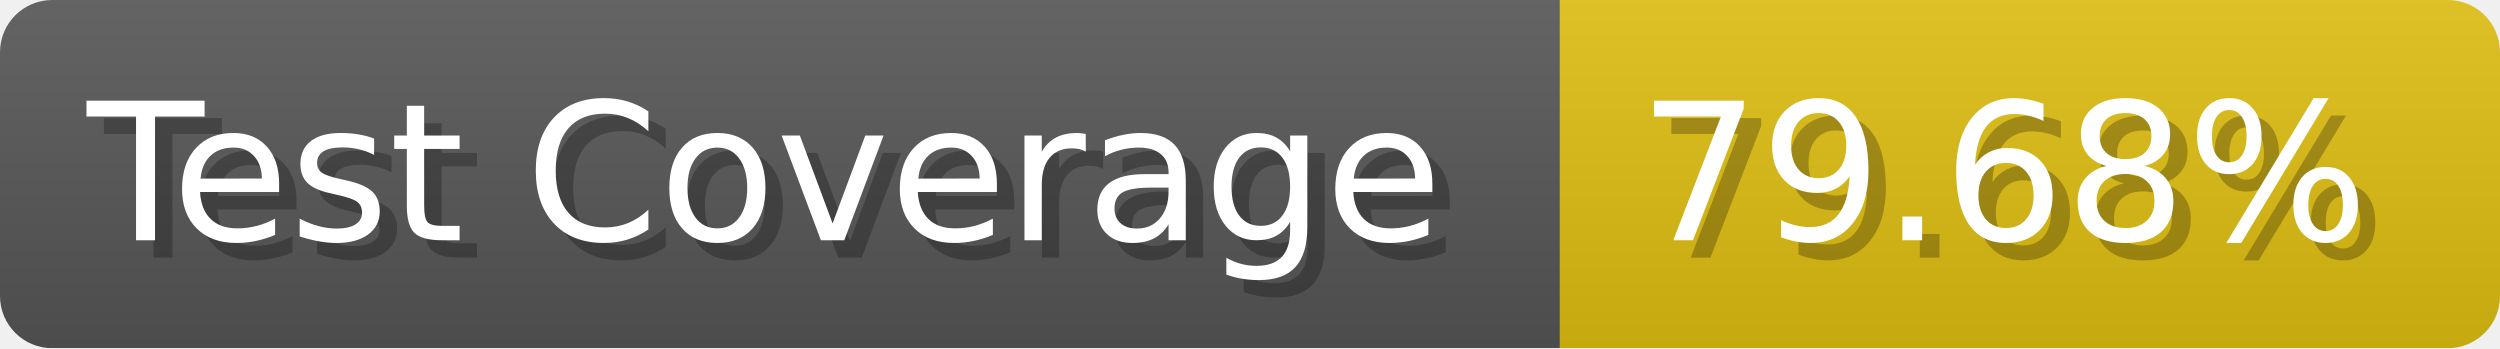
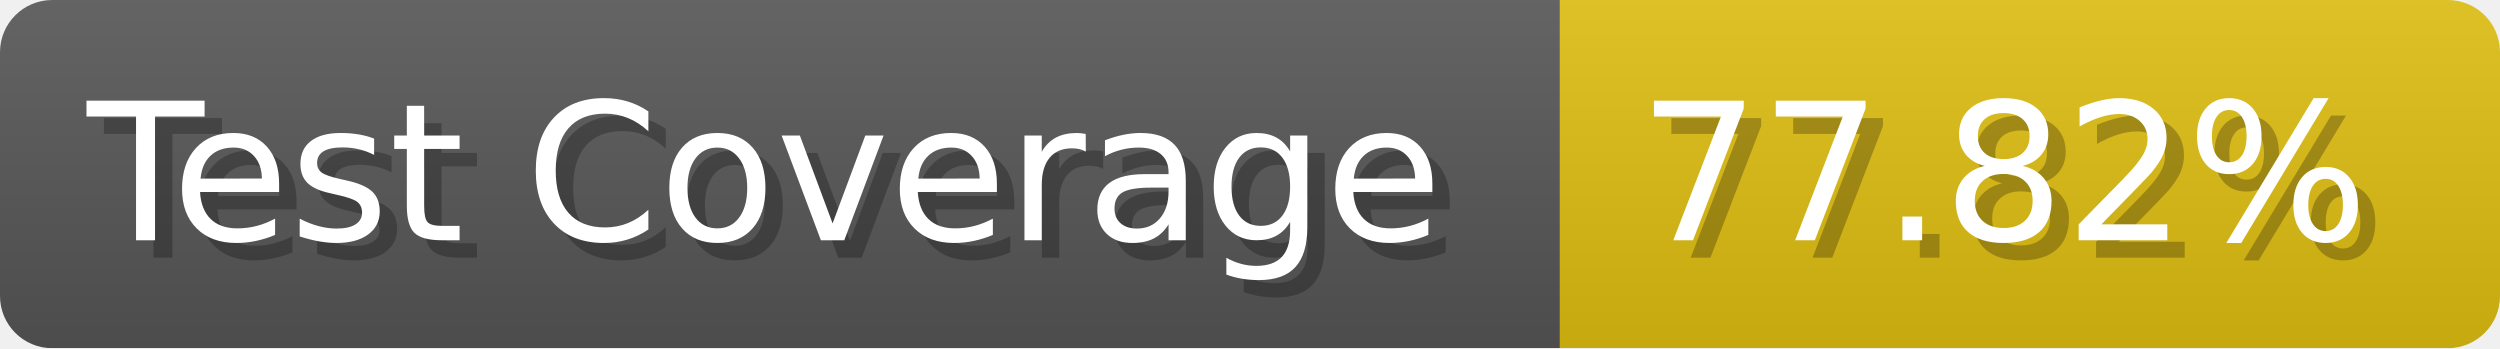
- <svg xmlns="http://www.w3.org/2000/svg" width="143.6" height="20" viewBox="0 0 1436 200" role="img" aria-label="Test Coverage: 79.68%">
+ <svg xmlns="http://www.w3.org/2000/svg" width="143.6" height="20" viewBox="0 0 1436 200" role="img" aria-label="Test Coverage: 77.82%">
  <linearGradient id="a" x2="0" y2="100%">
    <stop offset="0" stop-opacity=".1" stop-color="#EEE" />
    <stop offset="1" stop-opacity=".1" />
  </linearGradient>
  <mask id="m">
    <rect width="1436" height="200" rx="30" fill="#FFF" />
  </mask>
  <g mask="url(#m)">
    <rect width="896" height="200" fill="#555" />
    <rect width="540" height="200" fill="#DB1" x="896" />
    <rect width="1436" height="200" fill="url(#a)" />
  </g>
  <g aria-hidden="true" fill="#fff" text-anchor="start" font-family="Verdana,DejaVu Sans,sans-serif" font-size="110">
    <text x="60" y="148" textLength="796" fill="#000" opacity="0.25">Test Coverage</text>
    <text x="50" y="138" textLength="796">Test Coverage</text>
-     <text x="951" y="148" textLength="440" fill="#000" opacity="0.25">79.68%</text>
-     <text x="941" y="138" textLength="440">79.68%</text>
+     <text x="951" y="148" textLength="440" fill="#000" opacity="0.25">77.82%</text>
+     <text x="941" y="138" textLength="440">77.82%</text>
  </g>
</svg>
